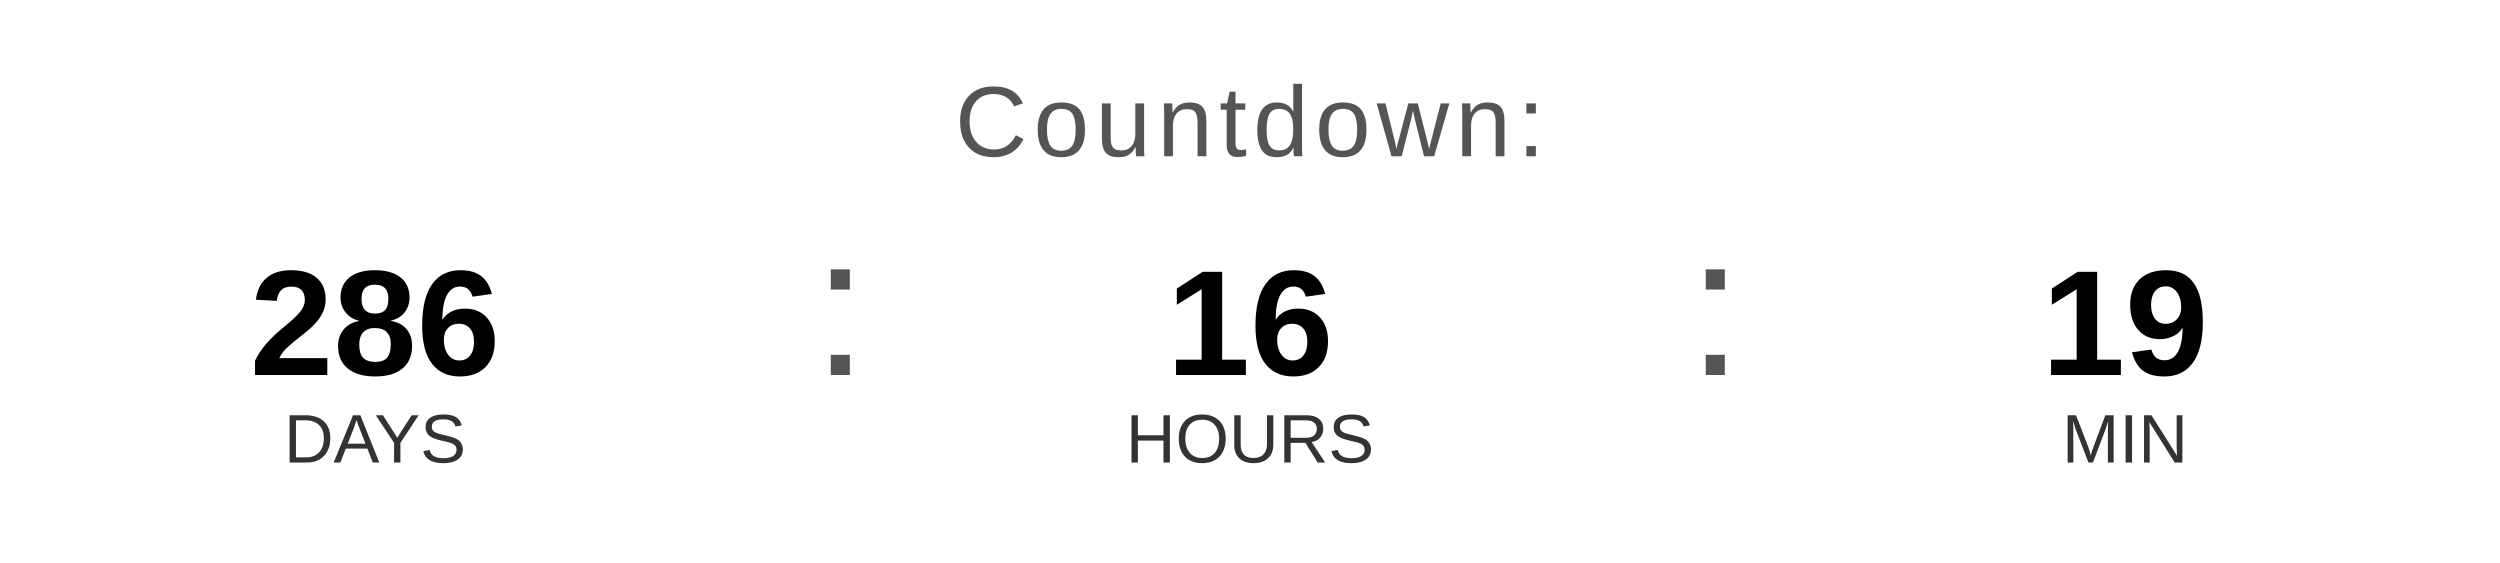
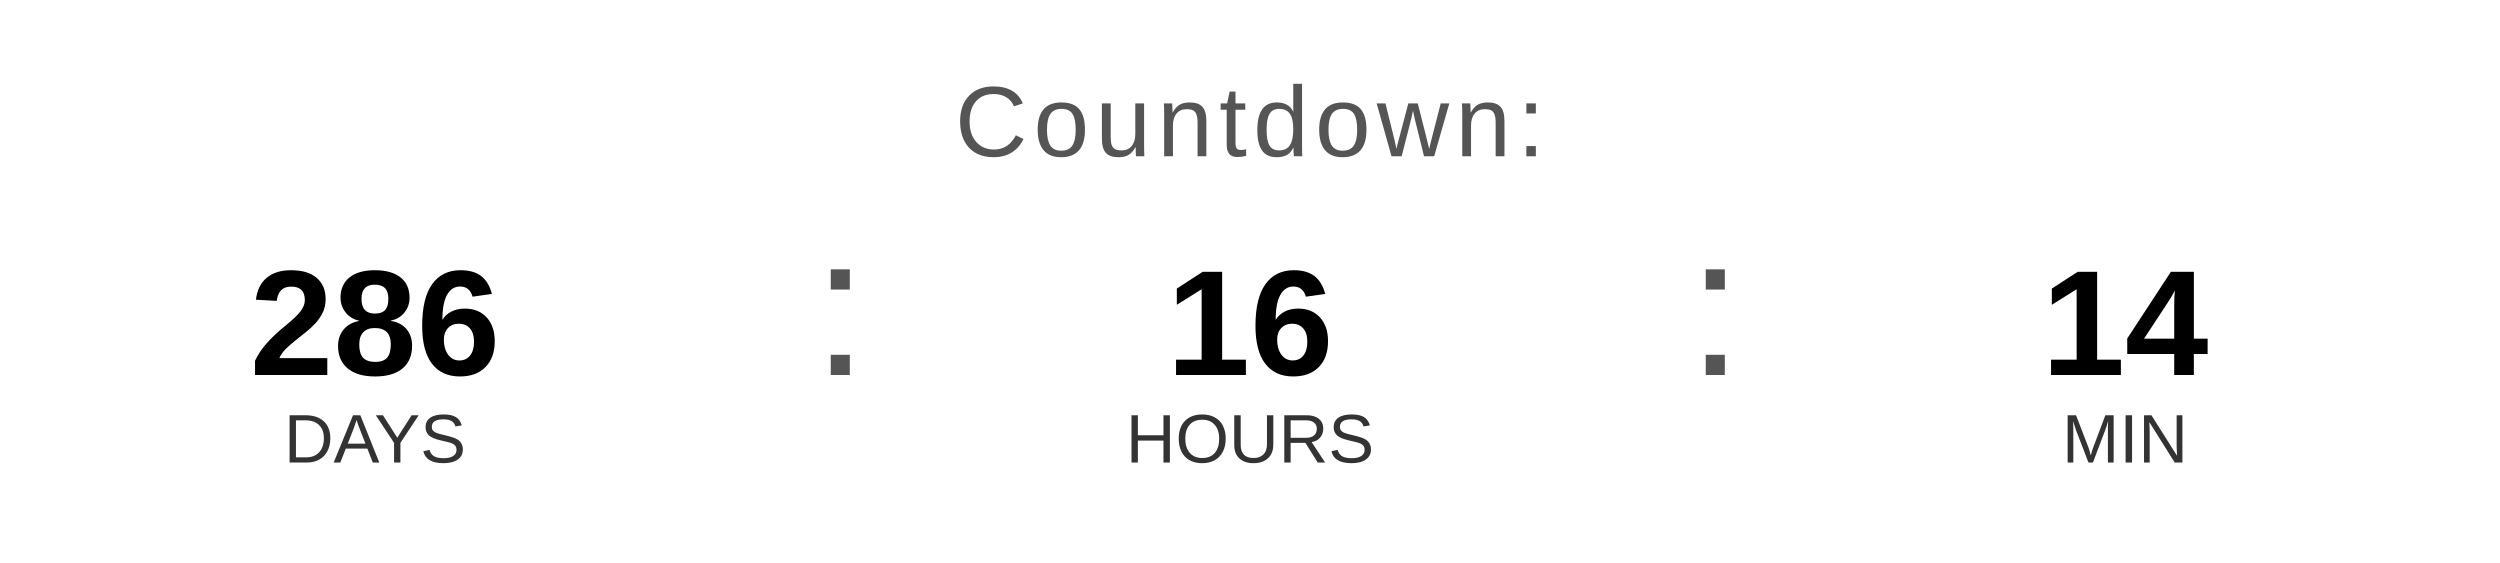
<svg xmlns="http://www.w3.org/2000/svg" width="400" height="90" viewBox="0 0 400 90">
  <text x="200" y="25" font-family="Arial, Helvetica, sans-serif" font-size="16" fill="#555555" text-anchor="middle" letter-spacing="1">
    Countdown:
  </text>
  <text x="60" y="60" font-family="Arial, Helvetica, sans-serif" font-size="24" font-weight="bold" fill="#000000" text-anchor="middle">286</text>
  <text x="60" y="74" font-family="Arial, Helvetica, sans-serif" font-size="11" fill="#333333" text-anchor="middle">DAYS</text>
  <text x="130" y="60" font-family="Arial, sans-serif" font-size="32" fill="#555555">:</text>
  <text x="200" y="60" font-family="Arial, Helvetica, sans-serif" font-size="24" font-weight="bold" fill="#000000" text-anchor="middle">16</text>
  <text x="200" y="74" font-family="Arial, Helvetica, sans-serif" font-size="11" fill="#333333" text-anchor="middle">HOURS</text>
  <text x="270" y="60" font-family="Arial, sans-serif" font-size="32" fill="#555555">:</text>
-   <text x="340" y="60" font-family="Arial, Helvetica, sans-serif" font-size="24" font-weight="bold" fill="#000000" text-anchor="middle">19</text>
+   <text x="340" y="60" font-family="Arial, Helvetica, sans-serif" font-size="24" font-weight="bold" fill="#000000" text-anchor="middle">14</text>
  <text x="340" y="74" font-family="Arial, Helvetica, sans-serif" font-size="11" fill="#333333" text-anchor="middle">MIN</text>
</svg>
